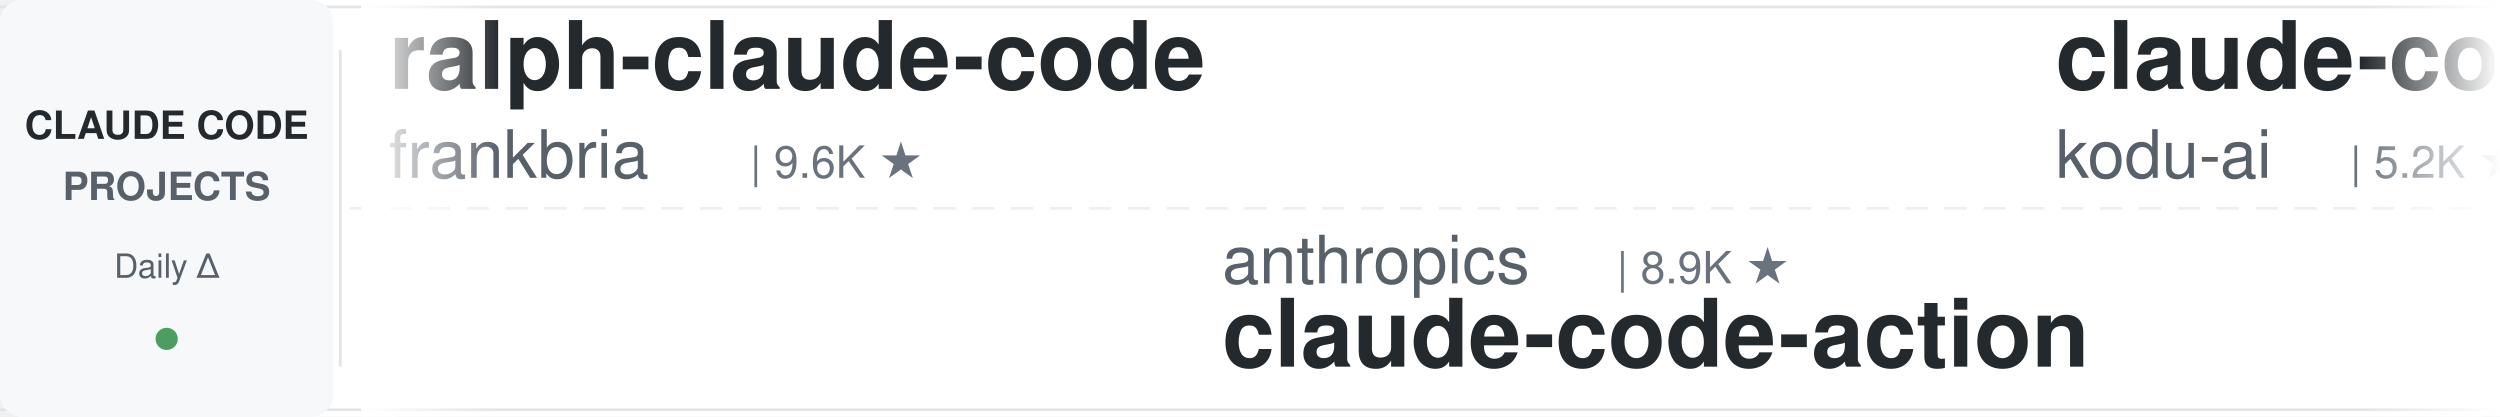
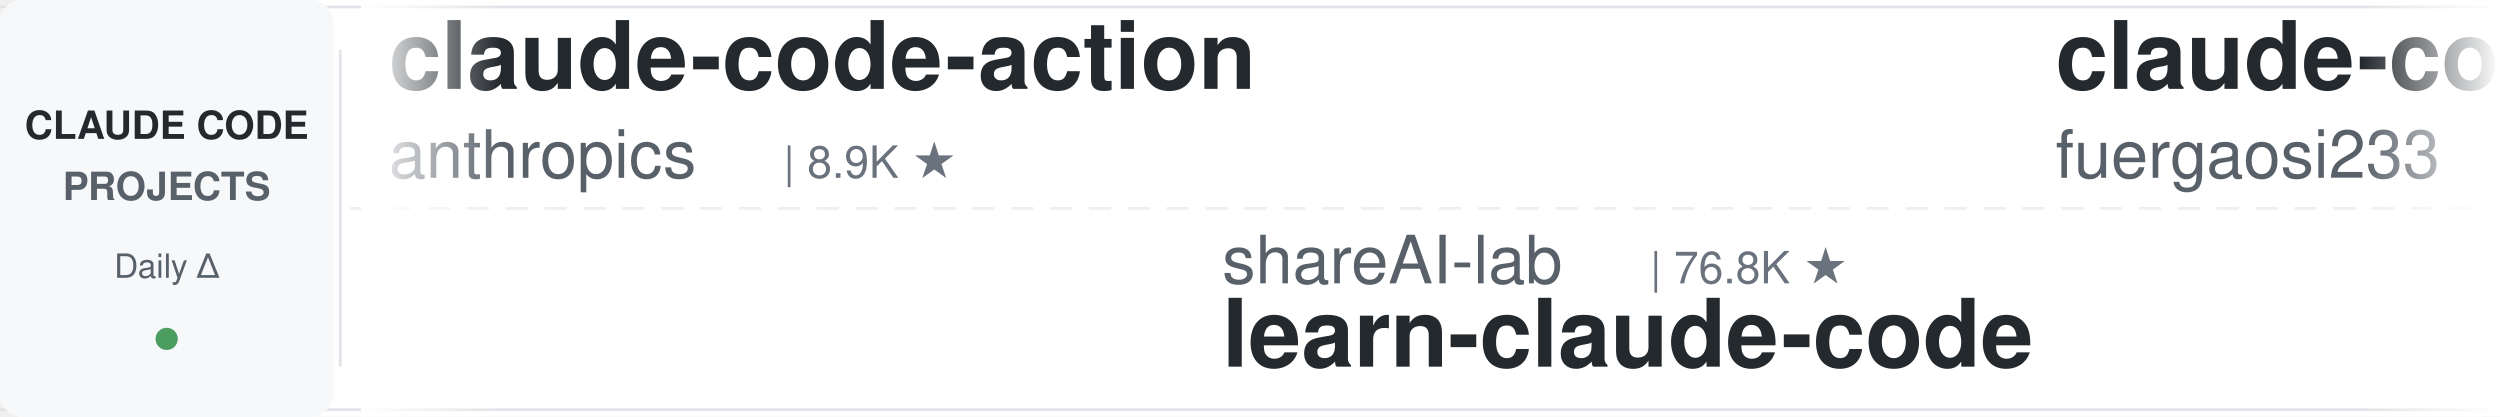
<svg xmlns="http://www.w3.org/2000/svg" width="900" height="150">
  <defs>
    <linearGradient id="leftFade" x1="0%" y1="0%" x2="100%" y2="0%">
      <stop offset="0%" style="stop-color:#ffffff;stop-opacity:1" />
      <stop offset="100%" style="stop-color:#ffffff;stop-opacity:0" />
    </linearGradient>
    <linearGradient id="rightFade" x1="0%" y1="0%" x2="100%" y2="0%">
      <stop offset="0%" style="stop-color:#ffffff;stop-opacity:0" />
      <stop offset="100%" style="stop-color:#ffffff;stop-opacity:1" />
    </linearGradient>
  </defs>
  <rect width="900" height="150" fill="#ffffff" rx="8" />
  <rect x="0" y="2" width="900" height="1" fill="#e1e4e8" />
  <rect x="0" y="147" width="900" height="1" fill="#e1e4e8" />
  <line x1="0" y1="75" x2="900" y2="75" stroke="#e1e4e8" stroke-width="1" stroke-dasharray="8 6" opacity="0.6" />
  <rect x="0" y="0" width="120" height="150" fill="#f6f8fa" rx="8" />
  <text x="60" y="50" font-family="-apple-system, BlinkMacSystemFont, 'Segoe UI', Helvetica, Arial, sans-serif" font-size="14" font-weight="600" fill="#24292e" text-anchor="middle">CLAUDE CODE</text>
  <text x="60" y="72" font-family="-apple-system, BlinkMacSystemFont, 'Segoe UI', Helvetica, Arial, sans-serif" font-size="14" font-weight="600" fill="#586069" text-anchor="middle">PROJECTS</text>
  <text x="60" y="100" font-family="-apple-system, BlinkMacSystemFont, 'Segoe UI', Helvetica, Arial, sans-serif" font-size="12" font-weight="500" fill="#586069" text-anchor="middle">Daily Δ</text>
  <circle cx="60" cy="122" r="4" fill="#22863a" opacity="0.8" />
  <rect x="122" y="18" width="1" height="114" fill="#e1e4e8" />
  <clipPath id="tickerClip">
    <rect x="130" y="0" width="770" height="150" />
  </clipPath>
  <g clip-path="url(#tickerClip)">
    <g id="tickerItems">
      <animateTransform attributeName="transform" attributeType="XML" type="translate" from="0 0" to="-3000 0" dur="54s" repeatCount="indefinite" />
      <g transform="translate(0, 0)">
-         <text x="140" y="32" font-family="-apple-system, BlinkMacSystemFont, 'Segoe UI', Helvetica, Arial, sans-serif" font-size="34" font-weight="600" fill="#24292e">ralph-claude-code</text>
-         <text x="140" y="64" font-family="-apple-system, BlinkMacSystemFont, 'Segoe UI', Helvetica, Arial, sans-serif" font-size="24" font-weight="400" fill="#586069">frankbria</text>
-         <text x="270" y="64" font-family="-apple-system, BlinkMacSystemFont, 'Segoe UI', Helvetica, Arial, sans-serif" font-size="16" font-weight="500" fill="#6a737d">| 9.6K ★</text>
+         <text x="140" y="32" font-family="-apple-system, BlinkMacSystemFont, 'Segoe UI', Helvetica, Arial, sans-serif" font-size="34" font-weight="600" fill="#24292e">claude-code-action</text>
+         <text x="140" y="64" font-family="-apple-system, BlinkMacSystemFont, 'Segoe UI', Helvetica, Arial, sans-serif" font-size="24" font-weight="400" fill="#586069">anthropics</text>
+         <text x="282" y="64" font-family="-apple-system, BlinkMacSystemFont, 'Segoe UI', Helvetica, Arial, sans-serif" font-size="16" font-weight="500" fill="#6a737d">| 8.9K ★</text>
      </g>
      <g transform="translate(300, 0)">
-         <text x="140" y="102" font-family="-apple-system, BlinkMacSystemFont, 'Segoe UI', Helvetica, Arial, sans-serif" font-size="24" font-weight="400" fill="#586069">anthropics</text>
-         <text x="282" y="102" font-family="-apple-system, BlinkMacSystemFont, 'Segoe UI', Helvetica, Arial, sans-serif" font-size="16" font-weight="500" fill="#6a737d">| 8.9K ★</text>
-         <text x="140" y="132" font-family="-apple-system, BlinkMacSystemFont, 'Segoe UI', Helvetica, Arial, sans-serif" font-size="34" font-weight="600" fill="#24292e">claude-code-action</text>
+         <text x="140" y="102" font-family="-apple-system, BlinkMacSystemFont, 'Segoe UI', Helvetica, Arial, sans-serif" font-size="24" font-weight="400" fill="#586069">shareAI-lab</text>
+         <text x="294" y="102" font-family="-apple-system, BlinkMacSystemFont, 'Segoe UI', Helvetica, Arial, sans-serif" font-size="16" font-weight="500" fill="#6a737d">| 76.8K ★</text>
+         <text x="140" y="132" font-family="-apple-system, BlinkMacSystemFont, 'Segoe UI', Helvetica, Arial, sans-serif" font-size="34" font-weight="600" fill="#24292e">learn-claude-code</text>
      </g>
      <g transform="translate(600, 0)">
-         <text x="140" y="32" font-family="-apple-system, BlinkMacSystemFont, 'Segoe UI', Helvetica, Arial, sans-serif" font-size="34" font-weight="600" fill="#24292e">claude-coder</text>
-         <text x="140" y="64" font-family="-apple-system, BlinkMacSystemFont, 'Segoe UI', Helvetica, Arial, sans-serif" font-size="24" font-weight="400" fill="#586069">kodu-ai</text>
-         <text x="246" y="64" font-family="-apple-system, BlinkMacSystemFont, 'Segoe UI', Helvetica, Arial, sans-serif" font-size="16" font-weight="500" fill="#6a737d">| 5.2K ★</text>
+         <text x="140" y="32" font-family="-apple-system, BlinkMacSystemFont, 'Segoe UI', Helvetica, Arial, sans-serif" font-size="34" font-weight="600" fill="#24292e">claude-code-proxy</text>
+         <text x="140" y="64" font-family="-apple-system, BlinkMacSystemFont, 'Segoe UI', Helvetica, Arial, sans-serif" font-size="24" font-weight="400" fill="#586069">fuergaosi233</text>
+         <text x="306" y="64" font-family="-apple-system, BlinkMacSystemFont, 'Segoe UI', Helvetica, Arial, sans-serif" font-size="16" font-weight="500" fill="#6a737d">| 2.8K ★</text>
      </g>
      <g transform="translate(900, 0)">
-         <text x="140" y="102" font-family="-apple-system, BlinkMacSystemFont, 'Segoe UI', Helvetica, Arial, sans-serif" font-size="24" font-weight="400" fill="#586069">darcyegb</text>
-         <text x="258" y="102" font-family="-apple-system, BlinkMacSystemFont, 'Segoe UI', Helvetica, Arial, sans-serif" font-size="16" font-weight="500" fill="#6a737d">| 762 ★</text>
-         <text x="140" y="132" font-family="-apple-system, BlinkMacSystemFont, 'Segoe UI', Helvetica, Arial, sans-serif" font-size="34" font-weight="600" fill="#24292e">ClaudeCodeAgents</text>
+         <text x="140" y="102" font-family="-apple-system, BlinkMacSystemFont, 'Segoe UI', Helvetica, Arial, sans-serif" font-size="24" font-weight="400" fill="#586069">Chachamaru127</text>
+         <text x="318" y="102" font-family="-apple-system, BlinkMacSystemFont, 'Segoe UI', Helvetica, Arial, sans-serif" font-size="16" font-weight="500" fill="#6a737d">| 3.1K ★</text>
+         <text x="140" y="132" font-family="-apple-system, BlinkMacSystemFont, 'Segoe UI', Helvetica, Arial, sans-serif" font-size="34" font-weight="600" fill="#24292e">claude-code-harness</text>
      </g>
      <g transform="translate(1200, 0)">
-         <text x="140" y="32" font-family="-apple-system, BlinkMacSystemFont, 'Segoe UI', Helvetica, Arial, sans-serif" font-size="34" font-weight="600" fill="#24292e">claude-code-cli</text>
-         <text x="140" y="64" font-family="-apple-system, BlinkMacSystemFont, 'Segoe UI', Helvetica, Arial, sans-serif" font-size="24" font-weight="400" fill="#586069">huangserva</text>
-         <text x="282" y="64" font-family="-apple-system, BlinkMacSystemFont, 'Segoe UI', Helvetica, Arial, sans-serif" font-size="16" font-weight="500" fill="#6a737d">| 628 ★</text>
+         <text x="140" y="32" font-family="-apple-system, BlinkMacSystemFont, 'Segoe UI', Helvetica, Arial, sans-serif" font-size="34" font-weight="600" fill="#24292e">Dive-into-Claude-Code</text>
+         <text x="140" y="64" font-family="-apple-system, BlinkMacSystemFont, 'Segoe UI', Helvetica, Arial, sans-serif" font-size="24" font-weight="400" fill="#586069">VILA-Lab</text>
+         <text x="258" y="64" font-family="-apple-system, BlinkMacSystemFont, 'Segoe UI', Helvetica, Arial, sans-serif" font-size="16" font-weight="500" fill="#6a737d">| 2.1K ★</text>
      </g>
      <g transform="translate(1500, 0)">
-         <text x="140" y="102" font-family="-apple-system, BlinkMacSystemFont, 'Segoe UI', Helvetica, Arial, sans-serif" font-size="24" font-weight="400" fill="#586069">lorryjovens-hub</text>
-         <text x="342" y="102" font-family="-apple-system, BlinkMacSystemFont, 'Segoe UI', Helvetica, Arial, sans-serif" font-size="16" font-weight="500" fill="#6a737d">| 1.7K ★</text>
-         <text x="140" y="132" font-family="-apple-system, BlinkMacSystemFont, 'Segoe UI', Helvetica, Arial, sans-serif" font-size="34" font-weight="600" fill="#24292e">claude-code-rust</text>
+         <text x="140" y="102" font-family="-apple-system, BlinkMacSystemFont, 'Segoe UI', Helvetica, Arial, sans-serif" font-size="24" font-weight="400" fill="#586069">JrCx7scC</text>
+         <text x="258" y="102" font-family="-apple-system, BlinkMacSystemFont, 'Segoe UI', Helvetica, Arial, sans-serif" font-size="16" font-weight="500" fill="#6a737d">| 376 ★</text>
+         <text x="140" y="132" font-family="-apple-system, BlinkMacSystemFont, 'Segoe UI', Helvetica, Arial, sans-serif" font-size="34" font-weight="600" fill="#24292e">claude-code-source</text>
      </g>
      <g transform="translate(1800, 0)">
-         <text x="140" y="32" font-family="-apple-system, BlinkMacSystemFont, 'Segoe UI', Helvetica, Arial, sans-serif" font-size="34" font-weight="600" fill="#24292e">claude-code-base-action</text>
-         <text x="140" y="64" font-family="-apple-system, BlinkMacSystemFont, 'Segoe UI', Helvetica, Arial, sans-serif" font-size="24" font-weight="400" fill="#586069">anthropics</text>
-         <text x="282" y="64" font-family="-apple-system, BlinkMacSystemFont, 'Segoe UI', Helvetica, Arial, sans-serif" font-size="16" font-weight="500" fill="#6a737d">| 981 ★</text>
+         <text x="140" y="32" font-family="-apple-system, BlinkMacSystemFont, 'Segoe UI', Helvetica, Arial, sans-serif" font-size="34" font-weight="600" fill="#24292e">claude-code-source</text>
+         <text x="140" y="64" font-family="-apple-system, BlinkMacSystemFont, 'Segoe UI', Helvetica, Arial, sans-serif" font-size="24" font-weight="400" fill="#586069">AprilNEA</text>
+         <text x="258" y="64" font-family="-apple-system, BlinkMacSystemFont, 'Segoe UI', Helvetica, Arial, sans-serif" font-size="16" font-weight="500" fill="#6a737d">| 391 ★</text>
      </g>
      <g transform="translate(2100, 0)">
-         <text x="140" y="102" font-family="-apple-system, BlinkMacSystemFont, 'Segoe UI', Helvetica, Arial, sans-serif" font-size="24" font-weight="400" fill="#586069">AprilNEA</text>
-         <text x="258" y="102" font-family="-apple-system, BlinkMacSystemFont, 'Segoe UI', Helvetica, Arial, sans-serif" font-size="16" font-weight="500" fill="#6a737d">| 391 ★</text>
-         <text x="140" y="132" font-family="-apple-system, BlinkMacSystemFont, 'Segoe UI', Helvetica, Arial, sans-serif" font-size="34" font-weight="600" fill="#24292e">claude-code-source</text>
+         <text x="140" y="102" font-family="-apple-system, BlinkMacSystemFont, 'Segoe UI', Helvetica, Arial, sans-serif" font-size="24" font-weight="400" fill="#586069">asgeirtj</text>
+         <text x="258" y="102" font-family="-apple-system, BlinkMacSystemFont, 'Segoe UI', Helvetica, Arial, sans-serif" font-size="16" font-weight="500" fill="#6a737d">| 66.7K ★</text>
+         <text x="140" y="132" font-family="-apple-system, BlinkMacSystemFont, 'Segoe UI', Helvetica, Arial, sans-serif" font-size="34" font-weight="600" fill="#24292e">system_prompts_leaks</text>
      </g>
      <g transform="translate(2400, 0)">
-         <text x="140" y="32" font-family="-apple-system, BlinkMacSystemFont, 'Segoe UI', Helvetica, Arial, sans-serif" font-size="34" font-weight="600" fill="#24292e">pi-vs-claude-code</text>
-         <text x="140" y="64" font-family="-apple-system, BlinkMacSystemFont, 'Segoe UI', Helvetica, Arial, sans-serif" font-size="24" font-weight="400" fill="#586069">disler</text>
-         <text x="234" y="64" font-family="-apple-system, BlinkMacSystemFont, 'Segoe UI', Helvetica, Arial, sans-serif" font-size="16" font-weight="500" fill="#6a737d">| 1.7K ★</text>
+         <text x="140" y="32" font-family="-apple-system, BlinkMacSystemFont, 'Segoe UI', Helvetica, Arial, sans-serif" font-size="34" font-weight="600" fill="#24292e">andrej-karpathy-skills</text>
+         <text x="140" y="64" font-family="-apple-system, BlinkMacSystemFont, 'Segoe UI', Helvetica, Arial, sans-serif" font-size="24" font-weight="400" fill="#586069">multica-ai</text>
+         <text x="282" y="64" font-family="-apple-system, BlinkMacSystemFont, 'Segoe UI', Helvetica, Arial, sans-serif" font-size="16" font-weight="500" fill="#6a737d">| 212.9K ★</text>
      </g>
      <g transform="translate(2700, 0)">
-         <text x="140" y="102" font-family="-apple-system, BlinkMacSystemFont, 'Segoe UI', Helvetica, Arial, sans-serif" font-size="24" font-weight="400" fill="#586069">Alishahryar1</text>
-         <text x="306" y="102" font-family="-apple-system, BlinkMacSystemFont, 'Segoe UI', Helvetica, Arial, sans-serif" font-size="16" font-weight="500" fill="#6a737d">| 54.9K ★</text>
-         <text x="140" y="132" font-family="-apple-system, BlinkMacSystemFont, 'Segoe UI', Helvetica, Arial, sans-serif" font-size="34" font-weight="600" fill="#24292e">free-claude-code</text>
+         <text x="140" y="102" font-family="-apple-system, BlinkMacSystemFont, 'Segoe UI', Helvetica, Arial, sans-serif" font-size="24" font-weight="400" fill="#586069">ccplugins</text>
+         <text x="270" y="102" font-family="-apple-system, BlinkMacSystemFont, 'Segoe UI', Helvetica, Arial, sans-serif" font-size="16" font-weight="500" fill="#6a737d">| 938 ★</text>
+         <text x="140" y="132" font-family="-apple-system, BlinkMacSystemFont, 'Segoe UI', Helvetica, Arial, sans-serif" font-size="34" font-weight="600" fill="#24292e">awesome-claude-code-plug...</text>
      </g>
      <g transform="translate(3000, 0)">
-         <text x="140" y="32" font-family="-apple-system, BlinkMacSystemFont, 'Segoe UI', Helvetica, Arial, sans-serif" font-size="34" font-weight="600" fill="#24292e">ralph-claude-code</text>
-         <text x="140" y="64" font-family="-apple-system, BlinkMacSystemFont, 'Segoe UI', Helvetica, Arial, sans-serif" font-size="24" font-weight="400" fill="#586069">frankbria</text>
-         <text x="270" y="64" font-family="-apple-system, BlinkMacSystemFont, 'Segoe UI', Helvetica, Arial, sans-serif" font-size="16" font-weight="500" fill="#6a737d">| 9.6K ★</text>
+         <text x="140" y="32" font-family="-apple-system, BlinkMacSystemFont, 'Segoe UI', Helvetica, Arial, sans-serif" font-size="34" font-weight="600" fill="#24292e">claude-code-action</text>
+         <text x="140" y="64" font-family="-apple-system, BlinkMacSystemFont, 'Segoe UI', Helvetica, Arial, sans-serif" font-size="24" font-weight="400" fill="#586069">anthropics</text>
+         <text x="282" y="64" font-family="-apple-system, BlinkMacSystemFont, 'Segoe UI', Helvetica, Arial, sans-serif" font-size="16" font-weight="500" fill="#6a737d">| 8.9K ★</text>
      </g>
      <g transform="translate(3300, 0)">
-         <text x="140" y="102" font-family="-apple-system, BlinkMacSystemFont, 'Segoe UI', Helvetica, Arial, sans-serif" font-size="24" font-weight="400" fill="#586069">anthropics</text>
-         <text x="282" y="102" font-family="-apple-system, BlinkMacSystemFont, 'Segoe UI', Helvetica, Arial, sans-serif" font-size="16" font-weight="500" fill="#6a737d">| 8.9K ★</text>
-         <text x="140" y="132" font-family="-apple-system, BlinkMacSystemFont, 'Segoe UI', Helvetica, Arial, sans-serif" font-size="34" font-weight="600" fill="#24292e">claude-code-action</text>
+         <text x="140" y="102" font-family="-apple-system, BlinkMacSystemFont, 'Segoe UI', Helvetica, Arial, sans-serif" font-size="24" font-weight="400" fill="#586069">shareAI-lab</text>
+         <text x="294" y="102" font-family="-apple-system, BlinkMacSystemFont, 'Segoe UI', Helvetica, Arial, sans-serif" font-size="16" font-weight="500" fill="#6a737d">| 76.8K ★</text>
+         <text x="140" y="132" font-family="-apple-system, BlinkMacSystemFont, 'Segoe UI', Helvetica, Arial, sans-serif" font-size="34" font-weight="600" fill="#24292e">learn-claude-code</text>
      </g>
      <g transform="translate(3600, 0)">
-         <text x="140" y="32" font-family="-apple-system, BlinkMacSystemFont, 'Segoe UI', Helvetica, Arial, sans-serif" font-size="34" font-weight="600" fill="#24292e">claude-coder</text>
-         <text x="140" y="64" font-family="-apple-system, BlinkMacSystemFont, 'Segoe UI', Helvetica, Arial, sans-serif" font-size="24" font-weight="400" fill="#586069">kodu-ai</text>
-         <text x="246" y="64" font-family="-apple-system, BlinkMacSystemFont, 'Segoe UI', Helvetica, Arial, sans-serif" font-size="16" font-weight="500" fill="#6a737d">| 5.2K ★</text>
+         <text x="140" y="32" font-family="-apple-system, BlinkMacSystemFont, 'Segoe UI', Helvetica, Arial, sans-serif" font-size="34" font-weight="600" fill="#24292e">claude-code-proxy</text>
+         <text x="140" y="64" font-family="-apple-system, BlinkMacSystemFont, 'Segoe UI', Helvetica, Arial, sans-serif" font-size="24" font-weight="400" fill="#586069">fuergaosi233</text>
+         <text x="306" y="64" font-family="-apple-system, BlinkMacSystemFont, 'Segoe UI', Helvetica, Arial, sans-serif" font-size="16" font-weight="500" fill="#6a737d">| 2.8K ★</text>
      </g>
      <g transform="translate(3900, 0)">
-         <text x="140" y="102" font-family="-apple-system, BlinkMacSystemFont, 'Segoe UI', Helvetica, Arial, sans-serif" font-size="24" font-weight="400" fill="#586069">darcyegb</text>
-         <text x="258" y="102" font-family="-apple-system, BlinkMacSystemFont, 'Segoe UI', Helvetica, Arial, sans-serif" font-size="16" font-weight="500" fill="#6a737d">| 762 ★</text>
-         <text x="140" y="132" font-family="-apple-system, BlinkMacSystemFont, 'Segoe UI', Helvetica, Arial, sans-serif" font-size="34" font-weight="600" fill="#24292e">ClaudeCodeAgents</text>
+         <text x="140" y="102" font-family="-apple-system, BlinkMacSystemFont, 'Segoe UI', Helvetica, Arial, sans-serif" font-size="24" font-weight="400" fill="#586069">Chachamaru127</text>
+         <text x="318" y="102" font-family="-apple-system, BlinkMacSystemFont, 'Segoe UI', Helvetica, Arial, sans-serif" font-size="16" font-weight="500" fill="#6a737d">| 3.1K ★</text>
+         <text x="140" y="132" font-family="-apple-system, BlinkMacSystemFont, 'Segoe UI', Helvetica, Arial, sans-serif" font-size="34" font-weight="600" fill="#24292e">claude-code-harness</text>
      </g>
    </g>
  </g>
  <rect x="130" y="0" width="50" height="150" fill="url(#leftFade)" />
  <rect x="850" y="0" width="50" height="150" fill="url(#rightFade)" />
</svg>
